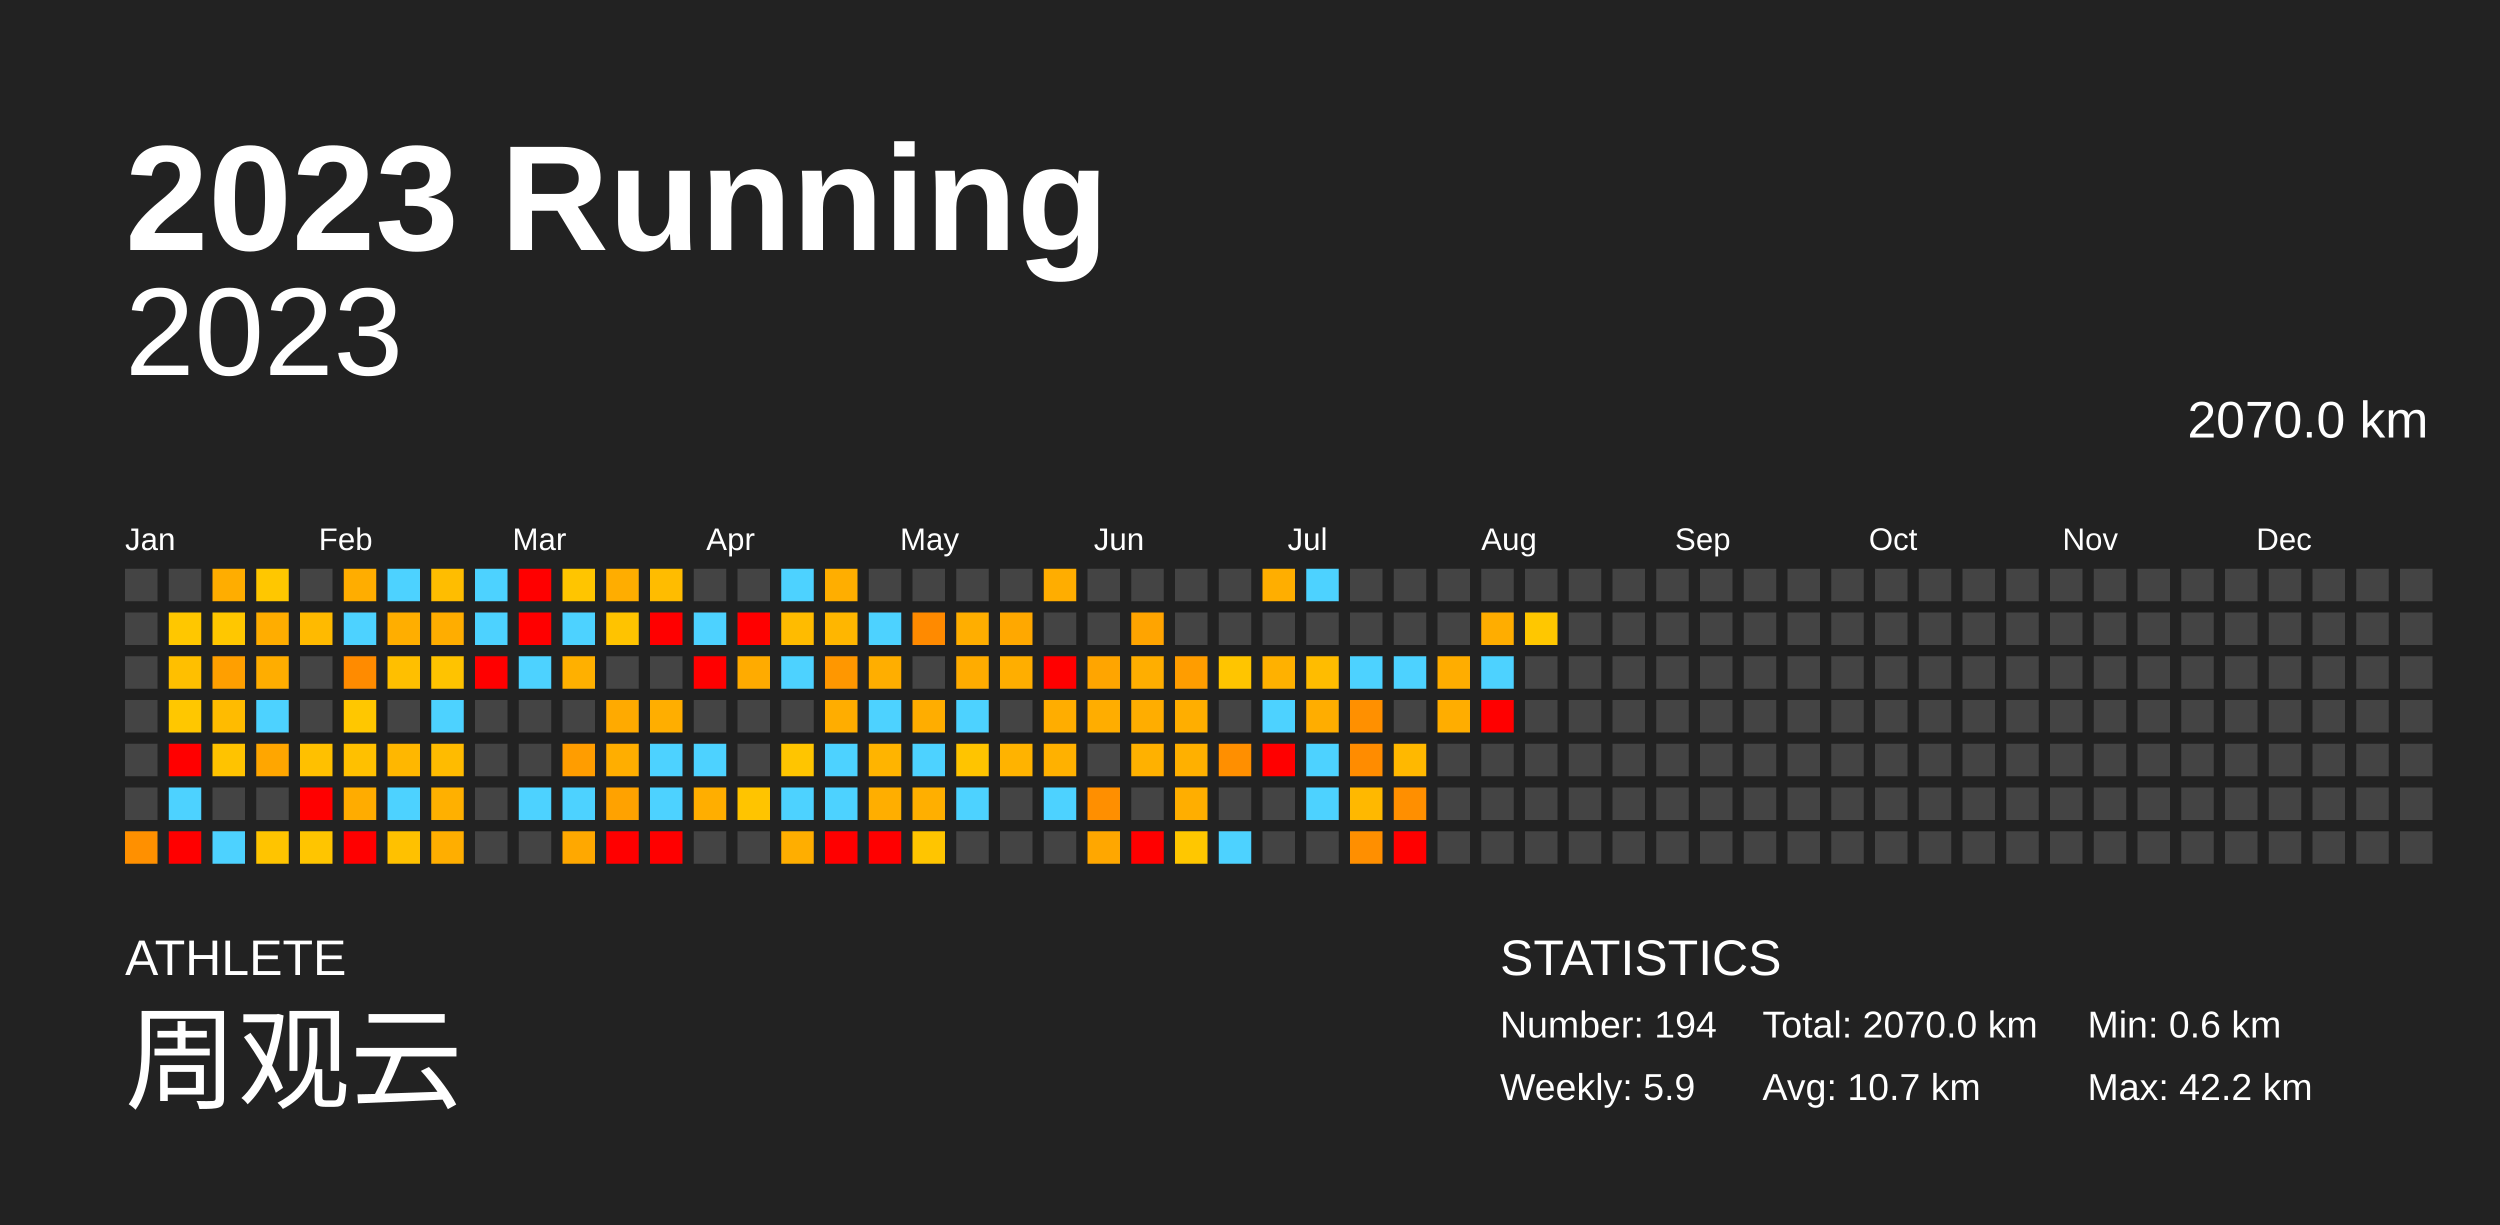
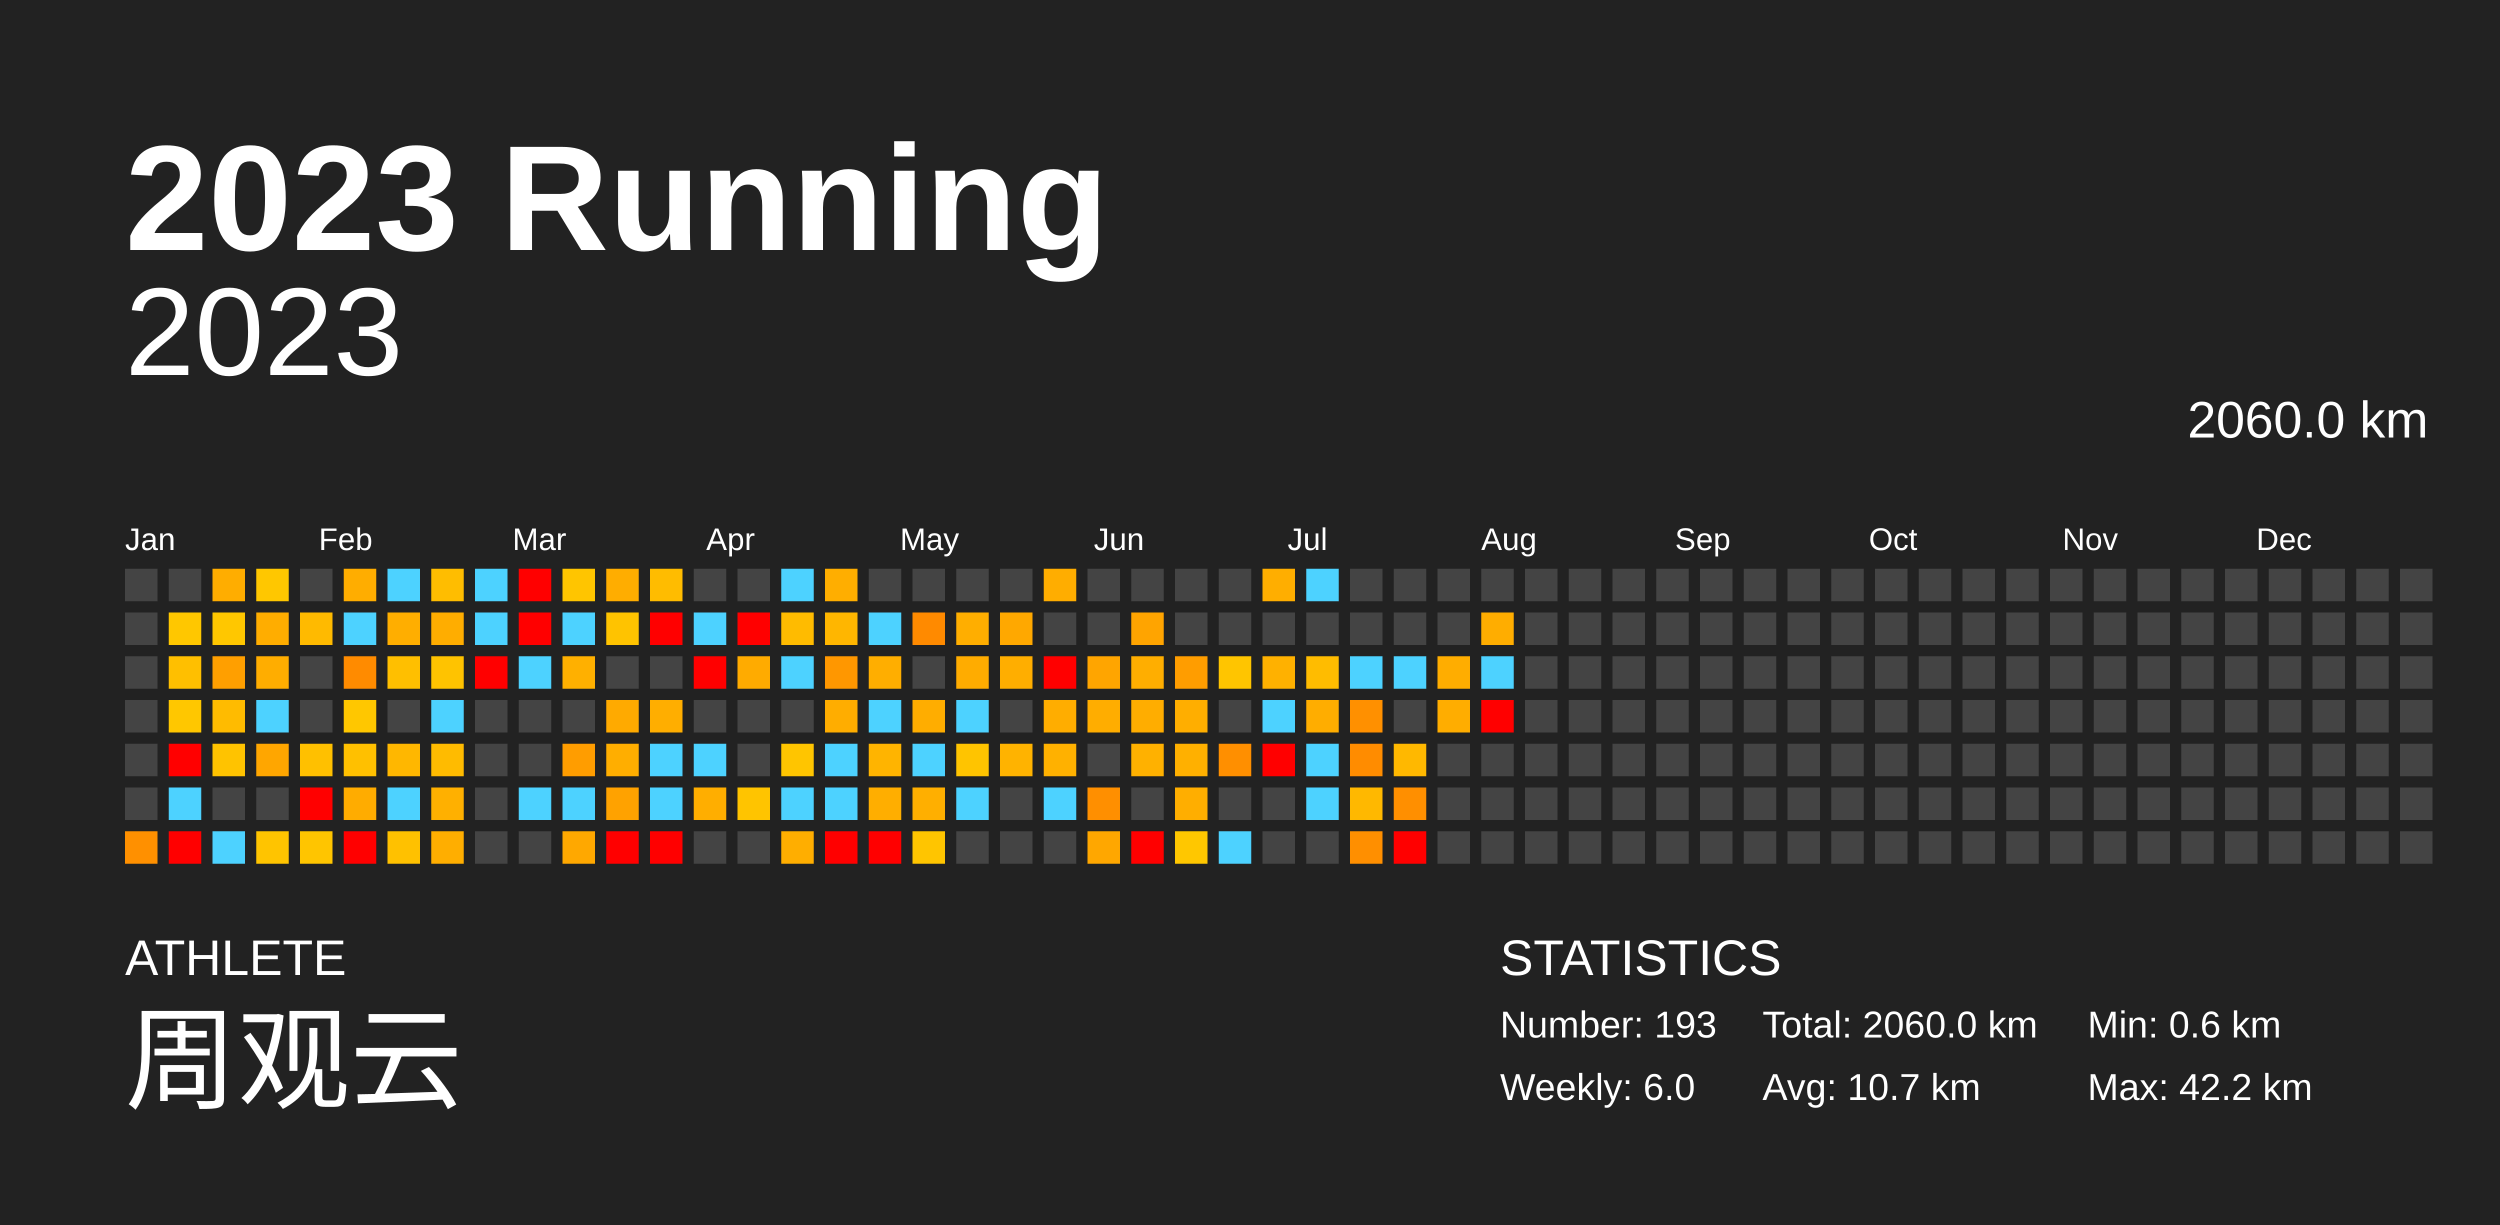
<svg xmlns="http://www.w3.org/2000/svg" baseProfile="full" height="98mm" version="1.1" viewBox="0,0,200,98" width="200mm">
  <defs />
  <rect fill="#222222" height="98" width="200" x="0" y="0" />
  <text fill="#FFFFFF" style="font-size:12px; font-family:Arial; font-weight:bold;" x="10" y="20">2023 Running</text>
  <text fill="#FFFFFF" style="font-size:4px; font-family:Arial" x="10" y="78">ATHLETE</text>
  <text fill="#FFFFFF" style="font-size:9px; font-family:Arial" x="10" y="88">周观云</text>
  <text fill="#FFFFFF" style="font-size:4px; font-family:Arial" x="120" y="78">STATISTICS</text>
-   <text fill="#FFFFFF" style="font-size:3px; font-family:Arial" x="120" y="83">Number: 194</text>
-   <text fill="#FFFFFF" style="font-size:3px; font-family:Arial" x="120" y="88">Weekly: 5.9</text>
-   <text fill="#FFFFFF" style="font-size:3px; font-family:Arial" x="141" y="83">Total: 2070.0 km</text>
+   <text fill="#FFFFFF" style="font-size:3px; font-family:Arial" x="120" y="83">Number: 193</text>
+   <text fill="#FFFFFF" style="font-size:3px; font-family:Arial" x="120" y="88">Weekly: 6.0</text>
+   <text fill="#FFFFFF" style="font-size:3px; font-family:Arial" x="141" y="83">Total: 2060.0 km</text>
  <text fill="#FFFFFF" style="font-size:3px; font-family:Arial" x="141" y="88">Avg: 10.7 km</text>
  <text fill="#FFFFFF" style="font-size:3px; font-family:Arial" x="167" y="83">Min: 0.6 km</text>
  <text fill="#FFFFFF" style="font-size:3px; font-family:Arial" x="167" y="88">Max: 42.2 km</text>
  <text alignment-baseline="hanging" fill="#FFFFFF" style="font-size:10.0px; font-family:Arial;" x="10" y="30">2023</text>
-   <text alignment-baseline="hanging" fill="#FFFFFF" style="font-size:4.125px; font-family:Arial;" x="175" y="35">2070.0 km</text>
+   <text alignment-baseline="hanging" fill="#FFFFFF" style="font-size:4.125px; font-family:Arial;" x="175" y="35">2060.0 km</text>
  <text fill="#FFFFFF" style="font-size:2.5px; font-family:Arial" x="10.0" y="44">Jan</text>
  <text fill="#FFFFFF" style="font-size:2.5px; font-family:Arial" x="25.5" y="44">Feb</text>
  <text fill="#FFFFFF" style="font-size:2.5px; font-family:Arial" x="41.0" y="44">Mar</text>
  <text fill="#FFFFFF" style="font-size:2.5px; font-family:Arial" x="56.5" y="44">Apr</text>
  <text fill="#FFFFFF" style="font-size:2.5px; font-family:Arial" x="72.0" y="44">May</text>
  <text fill="#FFFFFF" style="font-size:2.5px; font-family:Arial" x="87.5" y="44">Jun</text>
  <text fill="#FFFFFF" style="font-size:2.5px; font-family:Arial" x="103.0" y="44">Jul</text>
  <text fill="#FFFFFF" style="font-size:2.5px; font-family:Arial" x="118.5" y="44">Aug</text>
  <text fill="#FFFFFF" style="font-size:2.5px; font-family:Arial" x="134.0" y="44">Sep</text>
  <text fill="#FFFFFF" style="font-size:2.5px; font-family:Arial" x="149.5" y="44">Oct</text>
  <text fill="#FFFFFF" style="font-size:2.5px; font-family:Arial" x="165.0" y="44">Nov</text>
  <text fill="#FFFFFF" style="font-size:2.5px; font-family:Arial" x="180.5" y="44">Dec</text>
  <rect fill="#444444" height="2.6" width="2.6" x="10.0" y="45.5" />
  <rect fill="#444444" height="2.6" width="2.6" x="10.0" y="49.0" />
  <rect fill="#444444" height="2.6" width="2.6" x="10.0" y="52.5" />
  <rect fill="#444444" height="2.6" width="2.6" x="10.0" y="56.0" />
  <rect fill="#444444" height="2.6" width="2.6" x="10.0" y="59.5" />
  <rect fill="#444444" height="2.6" width="2.6" x="10.0" y="63.0" />
  <rect fill="#ff9000" height="2.6" width="2.6" x="10.0" y="66.5" />
  <rect fill="#444444" height="2.6" width="2.6" x="13.5" y="45.5" />
  <rect fill="#ffc700" height="2.6" width="2.6" x="13.5" y="49.0" />
  <rect fill="#ffbf00" height="2.6" width="2.6" x="13.5" y="52.5" />
  <rect fill="#ffc700" height="2.6" width="2.6" x="13.5" y="56.0" />
  <rect fill="red" height="2.6" width="2.6" x="13.5" y="59.5" />
  <rect fill="#4dd2ff" height="2.6" width="2.6" x="13.5" y="63.0" />
  <rect fill="red" height="2.6" width="2.6" x="13.5" y="66.5" />
  <rect fill="#ffad00" height="2.6" width="2.6" x="17.0" y="45.5" />
  <rect fill="#ffc700" height="2.6" width="2.6" x="17.0" y="49.0" />
  <rect fill="#ff9f00" height="2.6" width="2.6" x="17.0" y="52.5" />
  <rect fill="#ffbb00" height="2.6" width="2.6" x="17.0" y="56.0" />
  <rect fill="#ffc300" height="2.6" width="2.6" x="17.0" y="59.5" />
  <rect fill="#444444" height="2.6" width="2.6" x="17.0" y="63.0" />
  <rect fill="#4dd2ff" height="2.6" width="2.6" x="17.0" y="66.5" />
  <rect fill="#ffc700" height="2.6" width="2.6" x="20.5" y="45.5" />
  <rect fill="#ffad00" height="2.6" width="2.6" x="20.5" y="49.0" />
  <rect fill="#ffad00" height="2.6" width="2.6" x="20.5" y="52.5" />
  <rect fill="#4dd2ff" height="2.6" width="2.6" x="20.5" y="56.0" />
  <rect fill="#ffa600" height="2.6" width="2.6" x="20.5" y="59.5" />
  <rect fill="#444444" height="2.6" width="2.6" x="20.5" y="63.0" />
  <rect fill="#ffc400" height="2.6" width="2.6" x="20.5" y="66.5" />
  <rect fill="#444444" height="2.6" width="2.6" x="24.0" y="45.5" />
  <rect fill="#ffba00" height="2.6" width="2.6" x="24.0" y="49.0" />
  <rect fill="#444444" height="2.6" width="2.6" x="24.0" y="52.5" />
  <rect fill="#444444" height="2.6" width="2.6" x="24.0" y="56.0" />
  <rect fill="#ffc000" height="2.6" width="2.6" x="24.0" y="59.5" />
  <rect fill="red" height="2.6" width="2.6" x="24.0" y="63.0" />
  <rect fill="#ffc500" height="2.6" width="2.6" x="24.0" y="66.5" />
  <rect fill="#ffad00" height="2.6" width="2.6" x="27.5" y="45.5" />
  <rect fill="#4dd2ff" height="2.6" width="2.6" x="27.5" y="49.0" />
  <rect fill="#ff8b00" height="2.6" width="2.6" x="27.5" y="52.5" />
  <rect fill="#ffc700" height="2.6" width="2.6" x="27.5" y="56.0" />
  <rect fill="#ffc000" height="2.6" width="2.6" x="27.5" y="59.5" />
  <rect fill="#ffac00" height="2.6" width="2.6" x="27.5" y="63.0" />
  <rect fill="red" height="2.6" width="2.6" x="27.5" y="66.5" />
  <rect fill="#4dd2ff" height="2.6" width="2.6" x="31.0" y="45.5" />
  <rect fill="#ffae00" height="2.6" width="2.6" x="31.0" y="49.0" />
  <rect fill="#ffbf00" height="2.6" width="2.6" x="31.0" y="52.5" />
  <rect fill="#444444" height="2.6" width="2.6" x="31.0" y="56.0" />
  <rect fill="#ffb700" height="2.6" width="2.6" x="31.0" y="59.5" />
  <rect fill="#4dd2ff" height="2.6" width="2.6" x="31.0" y="63.0" />
  <rect fill="#ffc100" height="2.6" width="2.6" x="31.0" y="66.5" />
  <rect fill="#ffbd00" height="2.6" width="2.6" x="34.5" y="45.5" />
  <rect fill="#ffad00" height="2.6" width="2.6" x="34.5" y="49.0" />
  <rect fill="#ffc300" height="2.6" width="2.6" x="34.5" y="52.5" />
  <rect fill="#4dd2ff" height="2.6" width="2.6" x="34.5" y="56.0" />
  <rect fill="#ffbb00" height="2.6" width="2.6" x="34.5" y="59.5" />
  <rect fill="#ffb000" height="2.6" width="2.6" x="34.5" y="63.0" />
  <rect fill="#ffae00" height="2.6" width="2.6" x="34.5" y="66.5" />
  <rect fill="#4dd2ff" height="2.6" width="2.6" x="38.0" y="45.5" />
  <rect fill="#4dd2ff" height="2.6" width="2.6" x="38.0" y="49.0" />
  <rect fill="red" height="2.6" width="2.6" x="38.0" y="52.5" />
  <rect fill="#444444" height="2.6" width="2.6" x="38.0" y="56.0" />
  <rect fill="#444444" height="2.6" width="2.6" x="38.0" y="59.5" />
  <rect fill="#444444" height="2.6" width="2.6" x="38.0" y="63.0" />
  <rect fill="#444444" height="2.6" width="2.6" x="38.0" y="66.5" />
  <rect fill="red" height="2.6" width="2.6" x="41.5" y="45.5" />
  <rect fill="red" height="2.6" width="2.6" x="41.5" y="49.0" />
  <rect fill="#4dd2ff" height="2.6" width="2.6" x="41.5" y="52.5" />
  <rect fill="#444444" height="2.6" width="2.6" x="41.5" y="56.0" />
  <rect fill="#444444" height="2.6" width="2.6" x="41.5" y="59.5" />
  <rect fill="#4dd2ff" height="2.6" width="2.6" x="41.5" y="63.0" />
  <rect fill="#444444" height="2.6" width="2.6" x="41.5" y="66.5" />
  <rect fill="#ffc500" height="2.6" width="2.6" x="45.0" y="45.5" />
  <rect fill="#4dd2ff" height="2.6" width="2.6" x="45.0" y="49.0" />
  <rect fill="#ffb000" height="2.6" width="2.6" x="45.0" y="52.5" />
  <rect fill="#444444" height="2.6" width="2.6" x="45.0" y="56.0" />
  <rect fill="#ff9d00" height="2.6" width="2.6" x="45.0" y="59.5" />
  <rect fill="#4dd2ff" height="2.6" width="2.6" x="45.0" y="63.0" />
  <rect fill="#ffa800" height="2.6" width="2.6" x="45.0" y="66.5" />
  <rect fill="#ffad00" height="2.6" width="2.6" x="48.5" y="45.5" />
  <rect fill="#ffc300" height="2.6" width="2.6" x="48.5" y="49.0" />
  <rect fill="#444444" height="2.6" width="2.6" x="48.5" y="52.5" />
  <rect fill="#ffaa00" height="2.6" width="2.6" x="48.5" y="56.0" />
  <rect fill="#ffae00" height="2.6" width="2.6" x="48.5" y="59.5" />
  <rect fill="#ffa200" height="2.6" width="2.6" x="48.5" y="63.0" />
  <rect fill="red" height="2.6" width="2.6" x="48.5" y="66.5" />
  <rect fill="#ffbc00" height="2.6" width="2.6" x="52.0" y="45.5" />
  <rect fill="red" height="2.6" width="2.6" x="52.0" y="49.0" />
  <rect fill="#444444" height="2.6" width="2.6" x="52.0" y="52.5" />
  <rect fill="#ffae00" height="2.6" width="2.6" x="52.0" y="56.0" />
  <rect fill="#4dd2ff" height="2.6" width="2.6" x="52.0" y="59.5" />
  <rect fill="#4dd2ff" height="2.6" width="2.6" x="52.0" y="63.0" />
  <rect fill="red" height="2.6" width="2.6" x="52.0" y="66.5" />
  <rect fill="#444444" height="2.6" width="2.6" x="55.5" y="45.5" />
  <rect fill="#4dd2ff" height="2.6" width="2.6" x="55.5" y="49.0" />
  <rect fill="red" height="2.6" width="2.6" x="55.5" y="52.5" />
  <rect fill="#444444" height="2.6" width="2.6" x="55.5" y="56.0" />
  <rect fill="#4dd2ff" height="2.6" width="2.6" x="55.5" y="59.5" />
  <rect fill="#ffae00" height="2.6" width="2.6" x="55.5" y="63.0" />
  <rect fill="#444444" height="2.6" width="2.6" x="55.5" y="66.5" />
  <rect fill="#444444" height="2.6" width="2.6" x="59.0" y="45.5" />
  <rect fill="red" height="2.6" width="2.6" x="59.0" y="49.0" />
  <rect fill="#ffab00" height="2.6" width="2.6" x="59.0" y="52.5" />
  <rect fill="#444444" height="2.6" width="2.6" x="59.0" y="56.0" />
  <rect fill="#444444" height="2.6" width="2.6" x="59.0" y="59.5" />
  <rect fill="#ffc400" height="2.6" width="2.6" x="59.0" y="63.0" />
  <rect fill="#444444" height="2.6" width="2.6" x="59.0" y="66.5" />
  <rect fill="#4dd2ff" height="2.6" width="2.6" x="62.5" y="45.5" />
  <rect fill="#ffbb00" height="2.6" width="2.6" x="62.5" y="49.0" />
  <rect fill="#4dd2ff" height="2.6" width="2.6" x="62.5" y="52.5" />
  <rect fill="#444444" height="2.6" width="2.6" x="62.5" y="56.0" />
  <rect fill="#ffc500" height="2.6" width="2.6" x="62.5" y="59.5" />
  <rect fill="#4dd2ff" height="2.6" width="2.6" x="62.5" y="63.0" />
  <rect fill="#ffae00" height="2.6" width="2.6" x="62.5" y="66.5" />
  <rect fill="#ffae00" height="2.6" width="2.6" x="66.0" y="45.5" />
  <rect fill="#ffb600" height="2.6" width="2.6" x="66.0" y="49.0" />
  <rect fill="#ff9700" height="2.6" width="2.6" x="66.0" y="52.5" />
  <rect fill="#ffad00" height="2.6" width="2.6" x="66.0" y="56.0" />
  <rect fill="#4dd2ff" height="2.6" width="2.6" x="66.0" y="59.5" />
  <rect fill="#4dd2ff" height="2.6" width="2.6" x="66.0" y="63.0" />
  <rect fill="red" height="2.6" width="2.6" x="66.0" y="66.5" />
  <rect fill="#444444" height="2.6" width="2.6" x="69.5" y="45.5" />
  <rect fill="#4dd2ff" height="2.6" width="2.6" x="69.5" y="49.0" />
  <rect fill="#ffae00" height="2.6" width="2.6" x="69.5" y="52.5" />
  <rect fill="#4dd2ff" height="2.6" width="2.6" x="69.5" y="56.0" />
  <rect fill="#ffb400" height="2.6" width="2.6" x="69.5" y="59.5" />
  <rect fill="#ffae00" height="2.6" width="2.6" x="69.5" y="63.0" />
  <rect fill="red" height="2.6" width="2.6" x="69.5" y="66.5" />
  <rect fill="#444444" height="2.6" width="2.6" x="73.0" y="45.5" />
  <rect fill="#ff8a00" height="2.6" width="2.6" x="73.0" y="49.0" />
  <rect fill="#444444" height="2.6" width="2.6" x="73.0" y="52.5" />
  <rect fill="#ffad00" height="2.6" width="2.6" x="73.0" y="56.0" />
  <rect fill="#4dd2ff" height="2.6" width="2.6" x="73.0" y="59.5" />
  <rect fill="#ffaf00" height="2.6" width="2.6" x="73.0" y="63.0" />
  <rect fill="#ffc500" height="2.6" width="2.6" x="73.0" y="66.5" />
  <rect fill="#444444" height="2.6" width="2.6" x="76.5" y="45.5" />
  <rect fill="#ffae00" height="2.6" width="2.6" x="76.5" y="49.0" />
  <rect fill="#ffac00" height="2.6" width="2.6" x="76.5" y="52.5" />
  <rect fill="#4dd2ff" height="2.6" width="2.6" x="76.5" y="56.0" />
  <rect fill="#ffc400" height="2.6" width="2.6" x="76.5" y="59.5" />
  <rect fill="#4dd2ff" height="2.6" width="2.6" x="76.5" y="63.0" />
  <rect fill="#444444" height="2.6" width="2.6" x="76.5" y="66.5" />
  <rect fill="#444444" height="2.6" width="2.6" x="80.0" y="45.5" />
  <rect fill="#ffa800" height="2.6" width="2.6" x="80.0" y="49.0" />
  <rect fill="#ffae00" height="2.6" width="2.6" x="80.0" y="52.5" />
  <rect fill="#444444" height="2.6" width="2.6" x="80.0" y="56.0" />
  <rect fill="#ffb300" height="2.6" width="2.6" x="80.0" y="59.5" />
  <rect fill="#444444" height="2.6" width="2.6" x="80.0" y="63.0" />
  <rect fill="#444444" height="2.6" width="2.6" x="80.0" y="66.5" />
  <rect fill="#ffad00" height="2.6" width="2.6" x="83.5" y="45.5" />
  <rect fill="#444444" height="2.6" width="2.6" x="83.5" y="49.0" />
  <rect fill="red" height="2.6" width="2.6" x="83.5" y="52.5" />
  <rect fill="#ffad00" height="2.6" width="2.6" x="83.5" y="56.0" />
  <rect fill="#ffb100" height="2.6" width="2.6" x="83.5" y="59.5" />
  <rect fill="#4dd2ff" height="2.6" width="2.6" x="83.5" y="63.0" />
  <rect fill="#444444" height="2.6" width="2.6" x="83.5" y="66.5" />
  <rect fill="#444444" height="2.6" width="2.6" x="87.0" y="45.5" />
  <rect fill="#444444" height="2.6" width="2.6" x="87.0" y="49.0" />
  <rect fill="#ffa500" height="2.6" width="2.6" x="87.0" y="52.5" />
  <rect fill="#ffad00" height="2.6" width="2.6" x="87.0" y="56.0" />
  <rect fill="#444444" height="2.6" width="2.6" x="87.0" y="59.5" />
  <rect fill="#ff8f00" height="2.6" width="2.6" x="87.0" y="63.0" />
  <rect fill="#ffa700" height="2.6" width="2.6" x="87.0" y="66.5" />
  <rect fill="#444444" height="2.6" width="2.6" x="90.5" y="45.5" />
  <rect fill="#ffa400" height="2.6" width="2.6" x="90.5" y="49.0" />
  <rect fill="#ffae00" height="2.6" width="2.6" x="90.5" y="52.5" />
  <rect fill="#ffad00" height="2.6" width="2.6" x="90.5" y="56.0" />
  <rect fill="#ffb100" height="2.6" width="2.6" x="90.5" y="59.5" />
  <rect fill="#444444" height="2.6" width="2.6" x="90.5" y="63.0" />
  <rect fill="red" height="2.6" width="2.6" x="90.5" y="66.5" />
  <rect fill="#444444" height="2.6" width="2.6" x="94.0" y="45.5" />
  <rect fill="#444444" height="2.6" width="2.6" x="94.0" y="49.0" />
  <rect fill="#ff9d00" height="2.6" width="2.6" x="94.0" y="52.5" />
  <rect fill="#ffae00" height="2.6" width="2.6" x="94.0" y="56.0" />
  <rect fill="#ffb000" height="2.6" width="2.6" x="94.0" y="59.5" />
  <rect fill="#ffae00" height="2.6" width="2.6" x="94.0" y="63.0" />
  <rect fill="#ffc700" height="2.6" width="2.6" x="94.0" y="66.5" />
  <rect fill="#444444" height="2.6" width="2.6" x="97.5" y="45.5" />
  <rect fill="#444444" height="2.6" width="2.6" x="97.5" y="49.0" />
  <rect fill="#ffc500" height="2.6" width="2.6" x="97.5" y="52.5" />
  <rect fill="#444444" height="2.6" width="2.6" x="97.5" y="56.0" />
  <rect fill="#ff8f00" height="2.6" width="2.6" x="97.5" y="59.5" />
  <rect fill="#444444" height="2.6" width="2.6" x="97.5" y="63.0" />
  <rect fill="#4dd2ff" height="2.6" width="2.6" x="97.5" y="66.5" />
  <rect fill="#ffae00" height="2.6" width="2.6" x="101.0" y="45.5" />
  <rect fill="#444444" height="2.6" width="2.6" x="101.0" y="49.0" />
  <rect fill="#ffb100" height="2.6" width="2.6" x="101.0" y="52.5" />
  <rect fill="#4dd2ff" height="2.6" width="2.6" x="101.0" y="56.0" />
  <rect fill="red" height="2.6" width="2.6" x="101.0" y="59.5" />
  <rect fill="#444444" height="2.6" width="2.6" x="101.0" y="63.0" />
  <rect fill="#444444" height="2.6" width="2.6" x="101.0" y="66.5" />
  <rect fill="#4dd2ff" height="2.6" width="2.6" x="104.5" y="45.5" />
  <rect fill="#444444" height="2.6" width="2.6" x="104.5" y="49.0" />
  <rect fill="#ffbc00" height="2.6" width="2.6" x="104.5" y="52.5" />
  <rect fill="#ffad00" height="2.6" width="2.6" x="104.5" y="56.0" />
  <rect fill="#4dd2ff" height="2.6" width="2.6" x="104.5" y="59.5" />
  <rect fill="#4dd2ff" height="2.6" width="2.6" x="104.5" y="63.0" />
  <rect fill="#444444" height="2.6" width="2.6" x="104.5" y="66.5" />
  <rect fill="#444444" height="2.6" width="2.6" x="108.0" y="45.5" />
  <rect fill="#444444" height="2.6" width="2.6" x="108.0" y="49.0" />
  <rect fill="#4dd2ff" height="2.6" width="2.6" x="108.0" y="52.5" />
  <rect fill="#ff9000" height="2.6" width="2.6" x="108.0" y="56.0" />
  <rect fill="#ff8c00" height="2.6" width="2.6" x="108.0" y="59.5" />
  <rect fill="#ffb800" height="2.6" width="2.6" x="108.0" y="63.0" />
  <rect fill="#ff8f00" height="2.6" width="2.6" x="108.0" y="66.5" />
  <rect fill="#444444" height="2.6" width="2.6" x="111.5" y="45.5" />
  <rect fill="#444444" height="2.6" width="2.6" x="111.5" y="49.0" />
  <rect fill="#4dd2ff" height="2.6" width="2.6" x="111.5" y="52.5" />
  <rect fill="#444444" height="2.6" width="2.6" x="111.5" y="56.0" />
  <rect fill="#ffb800" height="2.6" width="2.6" x="111.5" y="59.5" />
  <rect fill="#ff8f00" height="2.6" width="2.6" x="111.5" y="63.0" />
  <rect fill="red" height="2.6" width="2.6" x="111.5" y="66.5" />
  <rect fill="#444444" height="2.6" width="2.6" x="115.0" y="45.5" />
  <rect fill="#444444" height="2.6" width="2.6" x="115.0" y="49.0" />
  <rect fill="#ffad00" height="2.6" width="2.6" x="115.0" y="52.5" />
  <rect fill="#ffad00" height="2.6" width="2.6" x="115.0" y="56.0" />
  <rect fill="#444444" height="2.6" width="2.6" x="115.0" y="59.5" />
  <rect fill="#444444" height="2.6" width="2.6" x="115.0" y="63.0" />
  <rect fill="#444444" height="2.6" width="2.6" x="115.0" y="66.5" />
  <rect fill="#444444" height="2.6" width="2.6" x="118.5" y="45.5" />
  <rect fill="#ffad00" height="2.6" width="2.6" x="118.5" y="49.0" />
  <rect fill="#4dd2ff" height="2.6" width="2.6" x="118.5" y="52.5" />
  <rect fill="red" height="2.6" width="2.6" x="118.5" y="56.0" />
  <rect fill="#444444" height="2.6" width="2.6" x="118.5" y="59.5" />
  <rect fill="#444444" height="2.6" width="2.6" x="118.5" y="63.0" />
  <rect fill="#444444" height="2.6" width="2.6" x="118.5" y="66.5" />
  <rect fill="#444444" height="2.6" width="2.6" x="122.0" y="45.5" />
-   <rect fill="#ffc700" height="2.6" width="2.6" x="122.0" y="49.0" />
+   <rect fill="#444444" height="2.6" width="2.6" x="122.0" y="49.0" />
  <rect fill="#444444" height="2.6" width="2.6" x="122.0" y="52.5" />
  <rect fill="#444444" height="2.6" width="2.6" x="122.0" y="56.0" />
  <rect fill="#444444" height="2.6" width="2.6" x="122.0" y="59.5" />
  <rect fill="#444444" height="2.6" width="2.6" x="122.0" y="63.0" />
  <rect fill="#444444" height="2.6" width="2.6" x="122.0" y="66.5" />
  <rect fill="#444444" height="2.6" width="2.6" x="125.5" y="45.5" />
  <rect fill="#444444" height="2.6" width="2.6" x="125.5" y="49.0" />
  <rect fill="#444444" height="2.6" width="2.6" x="125.5" y="52.5" />
  <rect fill="#444444" height="2.6" width="2.6" x="125.5" y="56.0" />
  <rect fill="#444444" height="2.6" width="2.6" x="125.5" y="59.5" />
  <rect fill="#444444" height="2.6" width="2.6" x="125.5" y="63.0" />
  <rect fill="#444444" height="2.6" width="2.6" x="125.5" y="66.5" />
  <rect fill="#444444" height="2.6" width="2.6" x="129.0" y="45.5" />
  <rect fill="#444444" height="2.6" width="2.6" x="129.0" y="49.0" />
  <rect fill="#444444" height="2.6" width="2.6" x="129.0" y="52.5" />
  <rect fill="#444444" height="2.6" width="2.6" x="129.0" y="56.0" />
  <rect fill="#444444" height="2.6" width="2.6" x="129.0" y="59.5" />
  <rect fill="#444444" height="2.6" width="2.6" x="129.0" y="63.0" />
  <rect fill="#444444" height="2.6" width="2.6" x="129.0" y="66.5" />
  <rect fill="#444444" height="2.6" width="2.6" x="132.5" y="45.5" />
  <rect fill="#444444" height="2.6" width="2.6" x="132.5" y="49.0" />
  <rect fill="#444444" height="2.6" width="2.6" x="132.5" y="52.5" />
  <rect fill="#444444" height="2.6" width="2.6" x="132.5" y="56.0" />
  <rect fill="#444444" height="2.6" width="2.6" x="132.5" y="59.5" />
  <rect fill="#444444" height="2.6" width="2.6" x="132.5" y="63.0" />
  <rect fill="#444444" height="2.6" width="2.6" x="132.5" y="66.5" />
  <rect fill="#444444" height="2.6" width="2.6" x="136.0" y="45.5" />
  <rect fill="#444444" height="2.6" width="2.6" x="136.0" y="49.0" />
  <rect fill="#444444" height="2.6" width="2.6" x="136.0" y="52.5" />
  <rect fill="#444444" height="2.6" width="2.6" x="136.0" y="56.0" />
  <rect fill="#444444" height="2.6" width="2.6" x="136.0" y="59.5" />
  <rect fill="#444444" height="2.6" width="2.6" x="136.0" y="63.0" />
  <rect fill="#444444" height="2.6" width="2.6" x="136.0" y="66.5" />
  <rect fill="#444444" height="2.6" width="2.6" x="139.5" y="45.5" />
  <rect fill="#444444" height="2.6" width="2.6" x="139.5" y="49.0" />
  <rect fill="#444444" height="2.6" width="2.6" x="139.5" y="52.5" />
  <rect fill="#444444" height="2.6" width="2.6" x="139.5" y="56.0" />
  <rect fill="#444444" height="2.6" width="2.6" x="139.5" y="59.5" />
  <rect fill="#444444" height="2.6" width="2.6" x="139.5" y="63.0" />
  <rect fill="#444444" height="2.6" width="2.6" x="139.5" y="66.5" />
  <rect fill="#444444" height="2.6" width="2.6" x="143.0" y="45.5" />
  <rect fill="#444444" height="2.6" width="2.6" x="143.0" y="49.0" />
  <rect fill="#444444" height="2.6" width="2.6" x="143.0" y="52.5" />
  <rect fill="#444444" height="2.6" width="2.6" x="143.0" y="56.0" />
  <rect fill="#444444" height="2.6" width="2.6" x="143.0" y="59.5" />
  <rect fill="#444444" height="2.6" width="2.6" x="143.0" y="63.0" />
  <rect fill="#444444" height="2.6" width="2.6" x="143.0" y="66.5" />
  <rect fill="#444444" height="2.6" width="2.6" x="146.5" y="45.5" />
  <rect fill="#444444" height="2.6" width="2.6" x="146.5" y="49.0" />
  <rect fill="#444444" height="2.6" width="2.6" x="146.5" y="52.5" />
  <rect fill="#444444" height="2.6" width="2.6" x="146.5" y="56.0" />
  <rect fill="#444444" height="2.6" width="2.6" x="146.5" y="59.5" />
  <rect fill="#444444" height="2.6" width="2.6" x="146.5" y="63.0" />
  <rect fill="#444444" height="2.6" width="2.6" x="146.5" y="66.5" />
  <rect fill="#444444" height="2.6" width="2.6" x="150.0" y="45.5" />
  <rect fill="#444444" height="2.6" width="2.6" x="150.0" y="49.0" />
  <rect fill="#444444" height="2.6" width="2.6" x="150.0" y="52.5" />
  <rect fill="#444444" height="2.6" width="2.6" x="150.0" y="56.0" />
  <rect fill="#444444" height="2.6" width="2.6" x="150.0" y="59.5" />
  <rect fill="#444444" height="2.6" width="2.6" x="150.0" y="63.0" />
  <rect fill="#444444" height="2.6" width="2.6" x="150.0" y="66.5" />
  <rect fill="#444444" height="2.6" width="2.6" x="153.5" y="45.5" />
  <rect fill="#444444" height="2.6" width="2.6" x="153.5" y="49.0" />
  <rect fill="#444444" height="2.6" width="2.6" x="153.5" y="52.5" />
  <rect fill="#444444" height="2.6" width="2.6" x="153.5" y="56.0" />
  <rect fill="#444444" height="2.6" width="2.6" x="153.5" y="59.5" />
  <rect fill="#444444" height="2.6" width="2.6" x="153.5" y="63.0" />
  <rect fill="#444444" height="2.6" width="2.6" x="153.5" y="66.5" />
  <rect fill="#444444" height="2.6" width="2.6" x="157.0" y="45.5" />
  <rect fill="#444444" height="2.6" width="2.6" x="157.0" y="49.0" />
  <rect fill="#444444" height="2.6" width="2.6" x="157.0" y="52.5" />
  <rect fill="#444444" height="2.6" width="2.6" x="157.0" y="56.0" />
  <rect fill="#444444" height="2.6" width="2.6" x="157.0" y="59.5" />
  <rect fill="#444444" height="2.6" width="2.6" x="157.0" y="63.0" />
  <rect fill="#444444" height="2.6" width="2.6" x="157.0" y="66.5" />
  <rect fill="#444444" height="2.6" width="2.6" x="160.5" y="45.5" />
  <rect fill="#444444" height="2.6" width="2.6" x="160.5" y="49.0" />
  <rect fill="#444444" height="2.6" width="2.6" x="160.5" y="52.5" />
  <rect fill="#444444" height="2.6" width="2.6" x="160.5" y="56.0" />
  <rect fill="#444444" height="2.6" width="2.6" x="160.5" y="59.5" />
  <rect fill="#444444" height="2.6" width="2.6" x="160.5" y="63.0" />
  <rect fill="#444444" height="2.6" width="2.6" x="160.5" y="66.5" />
  <rect fill="#444444" height="2.6" width="2.6" x="164.0" y="45.5" />
  <rect fill="#444444" height="2.6" width="2.6" x="164.0" y="49.0" />
  <rect fill="#444444" height="2.6" width="2.6" x="164.0" y="52.5" />
  <rect fill="#444444" height="2.6" width="2.6" x="164.0" y="56.0" />
  <rect fill="#444444" height="2.6" width="2.6" x="164.0" y="59.5" />
  <rect fill="#444444" height="2.6" width="2.6" x="164.0" y="63.0" />
  <rect fill="#444444" height="2.6" width="2.6" x="164.0" y="66.5" />
  <rect fill="#444444" height="2.6" width="2.6" x="167.5" y="45.5" />
  <rect fill="#444444" height="2.6" width="2.6" x="167.5" y="49.0" />
  <rect fill="#444444" height="2.6" width="2.6" x="167.5" y="52.5" />
  <rect fill="#444444" height="2.6" width="2.6" x="167.5" y="56.0" />
  <rect fill="#444444" height="2.6" width="2.6" x="167.5" y="59.5" />
  <rect fill="#444444" height="2.6" width="2.6" x="167.5" y="63.0" />
  <rect fill="#444444" height="2.6" width="2.6" x="167.5" y="66.5" />
  <rect fill="#444444" height="2.6" width="2.6" x="171.0" y="45.5" />
  <rect fill="#444444" height="2.6" width="2.6" x="171.0" y="49.0" />
  <rect fill="#444444" height="2.6" width="2.6" x="171.0" y="52.5" />
  <rect fill="#444444" height="2.6" width="2.6" x="171.0" y="56.0" />
  <rect fill="#444444" height="2.6" width="2.6" x="171.0" y="59.5" />
  <rect fill="#444444" height="2.6" width="2.6" x="171.0" y="63.0" />
  <rect fill="#444444" height="2.6" width="2.6" x="171.0" y="66.5" />
  <rect fill="#444444" height="2.6" width="2.6" x="174.5" y="45.5" />
  <rect fill="#444444" height="2.6" width="2.6" x="174.5" y="49.0" />
  <rect fill="#444444" height="2.6" width="2.6" x="174.5" y="52.5" />
  <rect fill="#444444" height="2.6" width="2.6" x="174.5" y="56.0" />
  <rect fill="#444444" height="2.6" width="2.6" x="174.5" y="59.5" />
  <rect fill="#444444" height="2.6" width="2.6" x="174.5" y="63.0" />
  <rect fill="#444444" height="2.6" width="2.6" x="174.5" y="66.5" />
  <rect fill="#444444" height="2.6" width="2.6" x="178.0" y="45.5" />
  <rect fill="#444444" height="2.6" width="2.6" x="178.0" y="49.0" />
  <rect fill="#444444" height="2.6" width="2.6" x="178.0" y="52.5" />
  <rect fill="#444444" height="2.6" width="2.6" x="178.0" y="56.0" />
  <rect fill="#444444" height="2.6" width="2.6" x="178.0" y="59.5" />
  <rect fill="#444444" height="2.6" width="2.6" x="178.0" y="63.0" />
  <rect fill="#444444" height="2.6" width="2.6" x="178.0" y="66.5" />
  <rect fill="#444444" height="2.6" width="2.6" x="181.5" y="45.5" />
  <rect fill="#444444" height="2.6" width="2.6" x="181.5" y="49.0" />
  <rect fill="#444444" height="2.6" width="2.6" x="181.5" y="52.5" />
  <rect fill="#444444" height="2.6" width="2.6" x="181.5" y="56.0" />
  <rect fill="#444444" height="2.6" width="2.6" x="181.5" y="59.5" />
  <rect fill="#444444" height="2.6" width="2.6" x="181.5" y="63.0" />
  <rect fill="#444444" height="2.6" width="2.6" x="181.5" y="66.5" />
  <rect fill="#444444" height="2.6" width="2.6" x="185.0" y="45.5" />
  <rect fill="#444444" height="2.6" width="2.6" x="185.0" y="49.0" />
  <rect fill="#444444" height="2.6" width="2.6" x="185.0" y="52.5" />
  <rect fill="#444444" height="2.6" width="2.6" x="185.0" y="56.0" />
  <rect fill="#444444" height="2.6" width="2.6" x="185.0" y="59.5" />
  <rect fill="#444444" height="2.6" width="2.6" x="185.0" y="63.0" />
  <rect fill="#444444" height="2.6" width="2.6" x="185.0" y="66.5" />
  <rect fill="#444444" height="2.6" width="2.6" x="188.5" y="45.5" />
  <rect fill="#444444" height="2.6" width="2.6" x="188.5" y="49.0" />
  <rect fill="#444444" height="2.6" width="2.6" x="188.5" y="52.5" />
  <rect fill="#444444" height="2.6" width="2.6" x="188.5" y="56.0" />
  <rect fill="#444444" height="2.6" width="2.6" x="188.5" y="59.5" />
  <rect fill="#444444" height="2.6" width="2.6" x="188.5" y="63.0" />
  <rect fill="#444444" height="2.6" width="2.6" x="188.5" y="66.5" />
  <rect fill="#444444" height="2.6" width="2.6" x="192.0" y="45.5" />
  <rect fill="#444444" height="2.6" width="2.6" x="192.0" y="49.0" />
  <rect fill="#444444" height="2.6" width="2.6" x="192.0" y="52.5" />
  <rect fill="#444444" height="2.6" width="2.6" x="192.0" y="56.0" />
  <rect fill="#444444" height="2.6" width="2.6" x="192.0" y="59.5" />
  <rect fill="#444444" height="2.6" width="2.6" x="192.0" y="63.0" />
  <rect fill="#444444" height="2.6" width="2.6" x="192.0" y="66.5" />
</svg>
